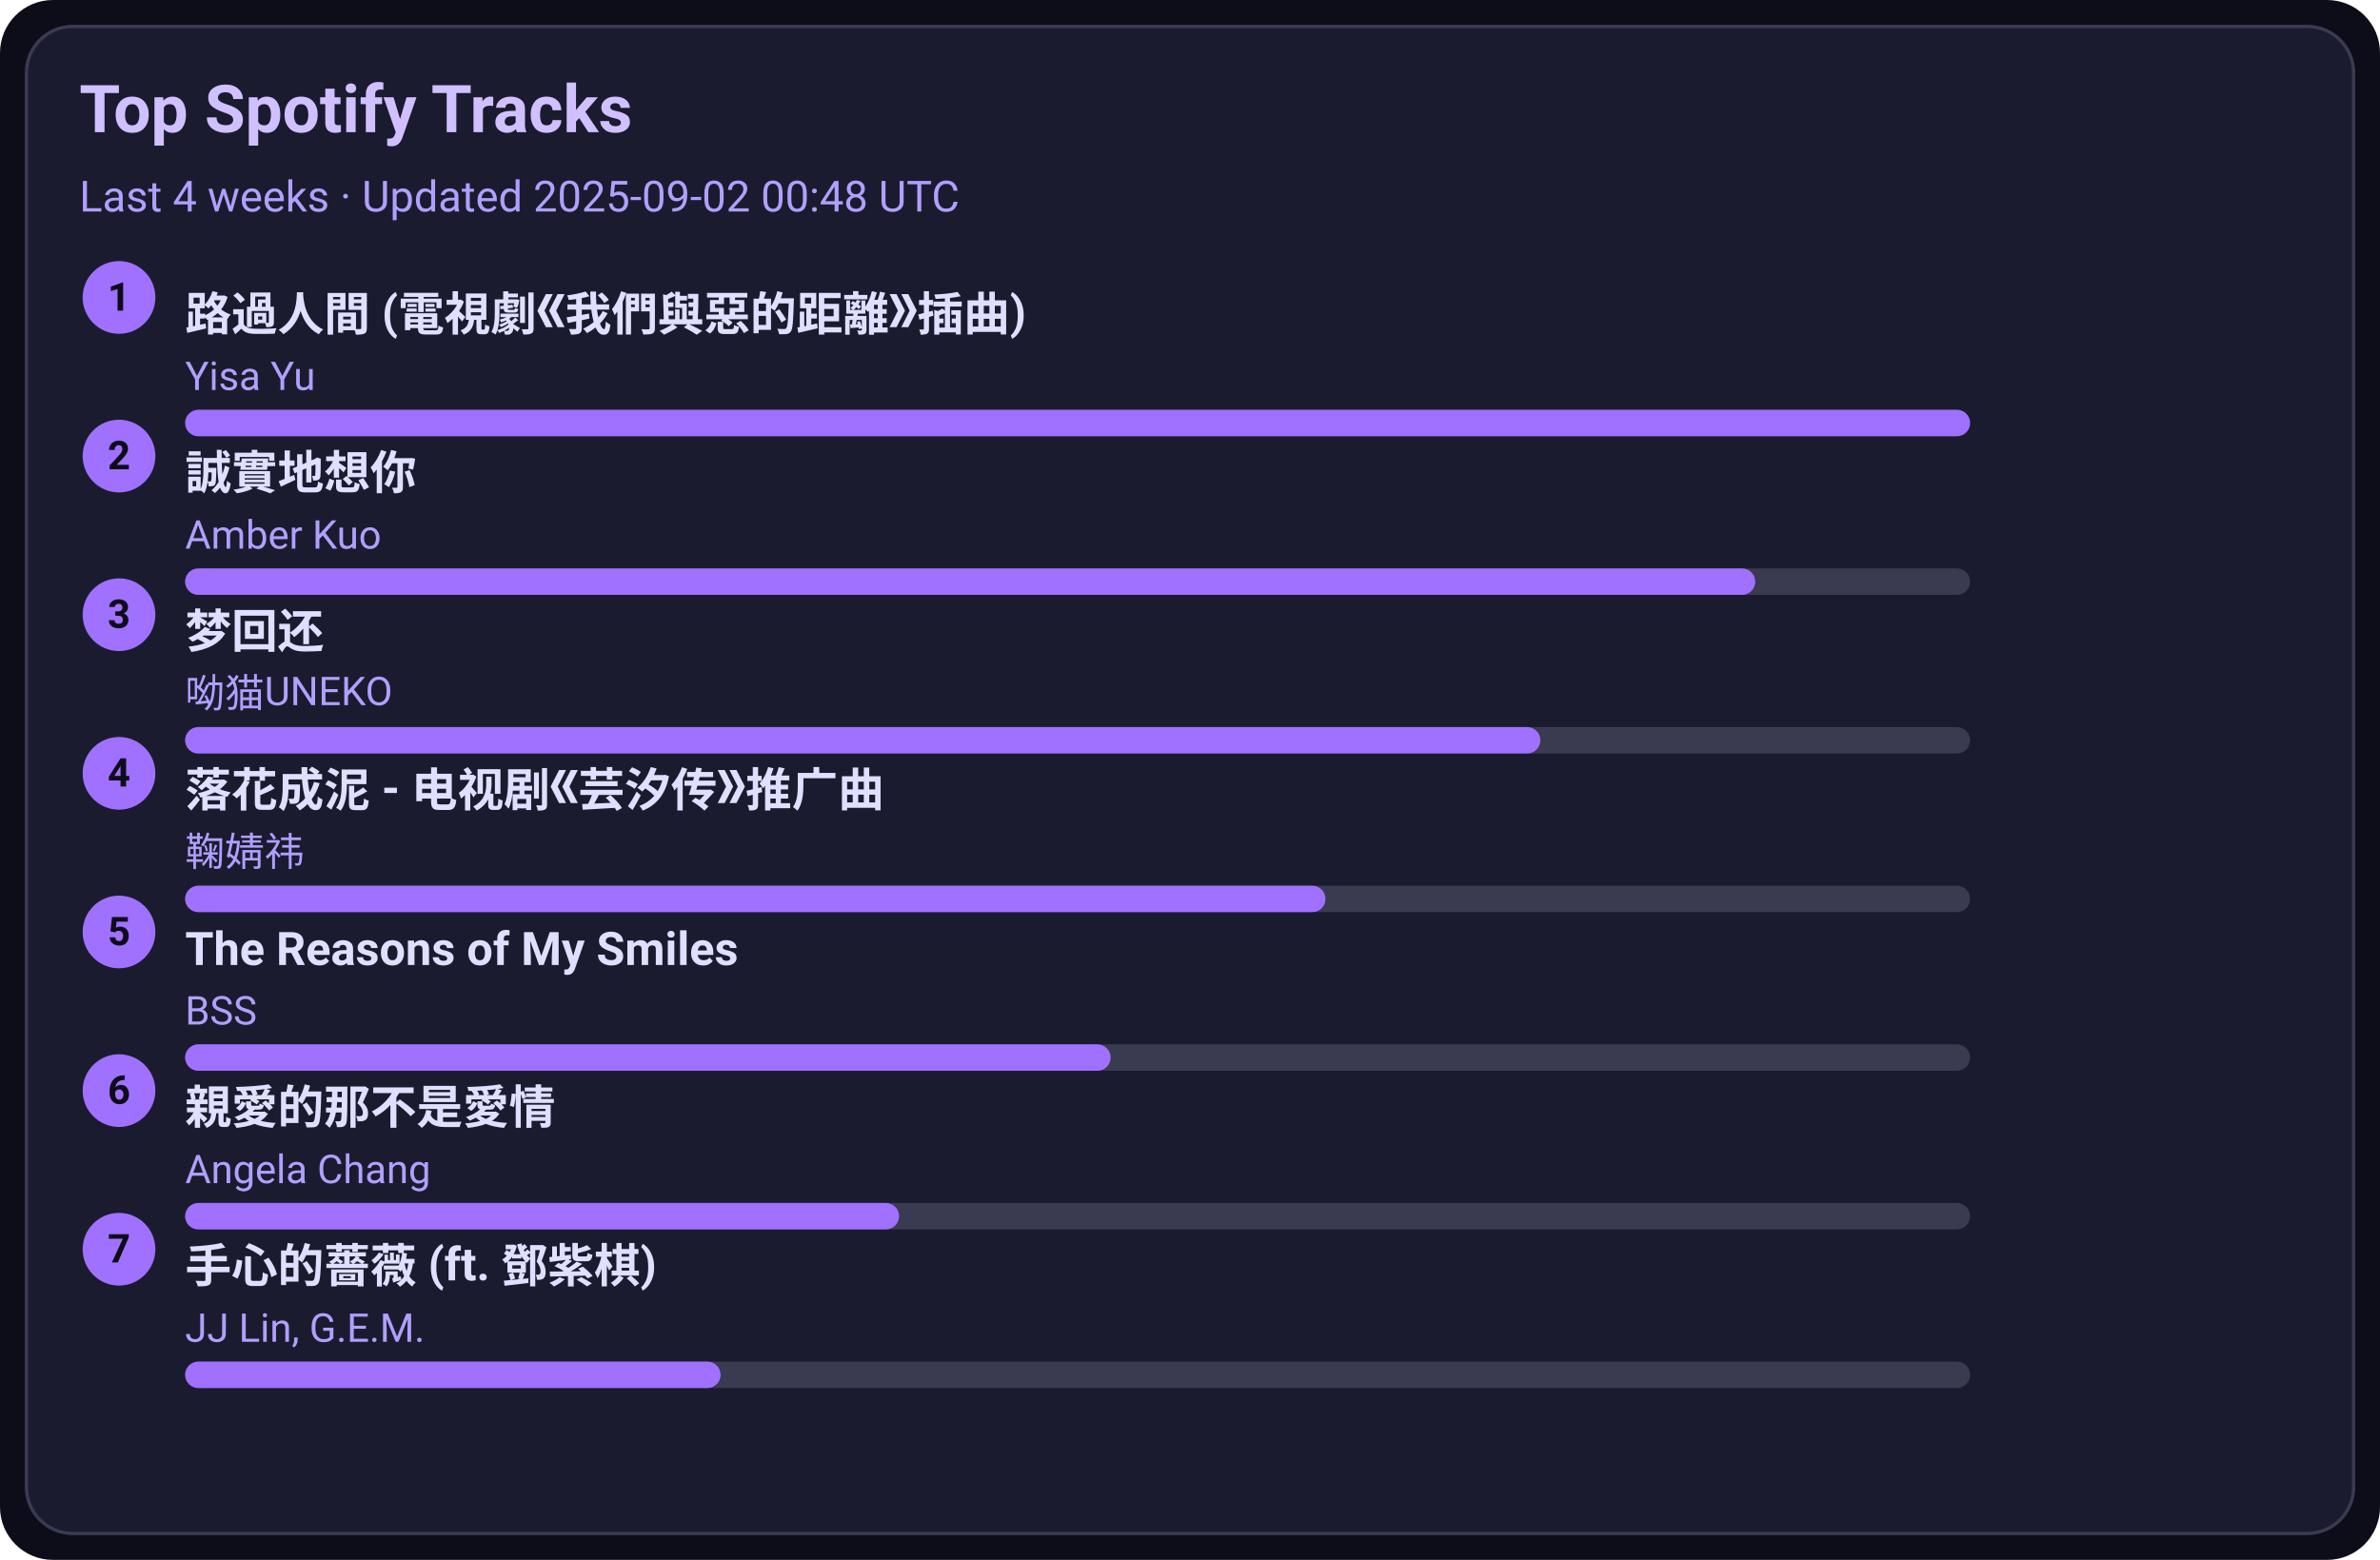
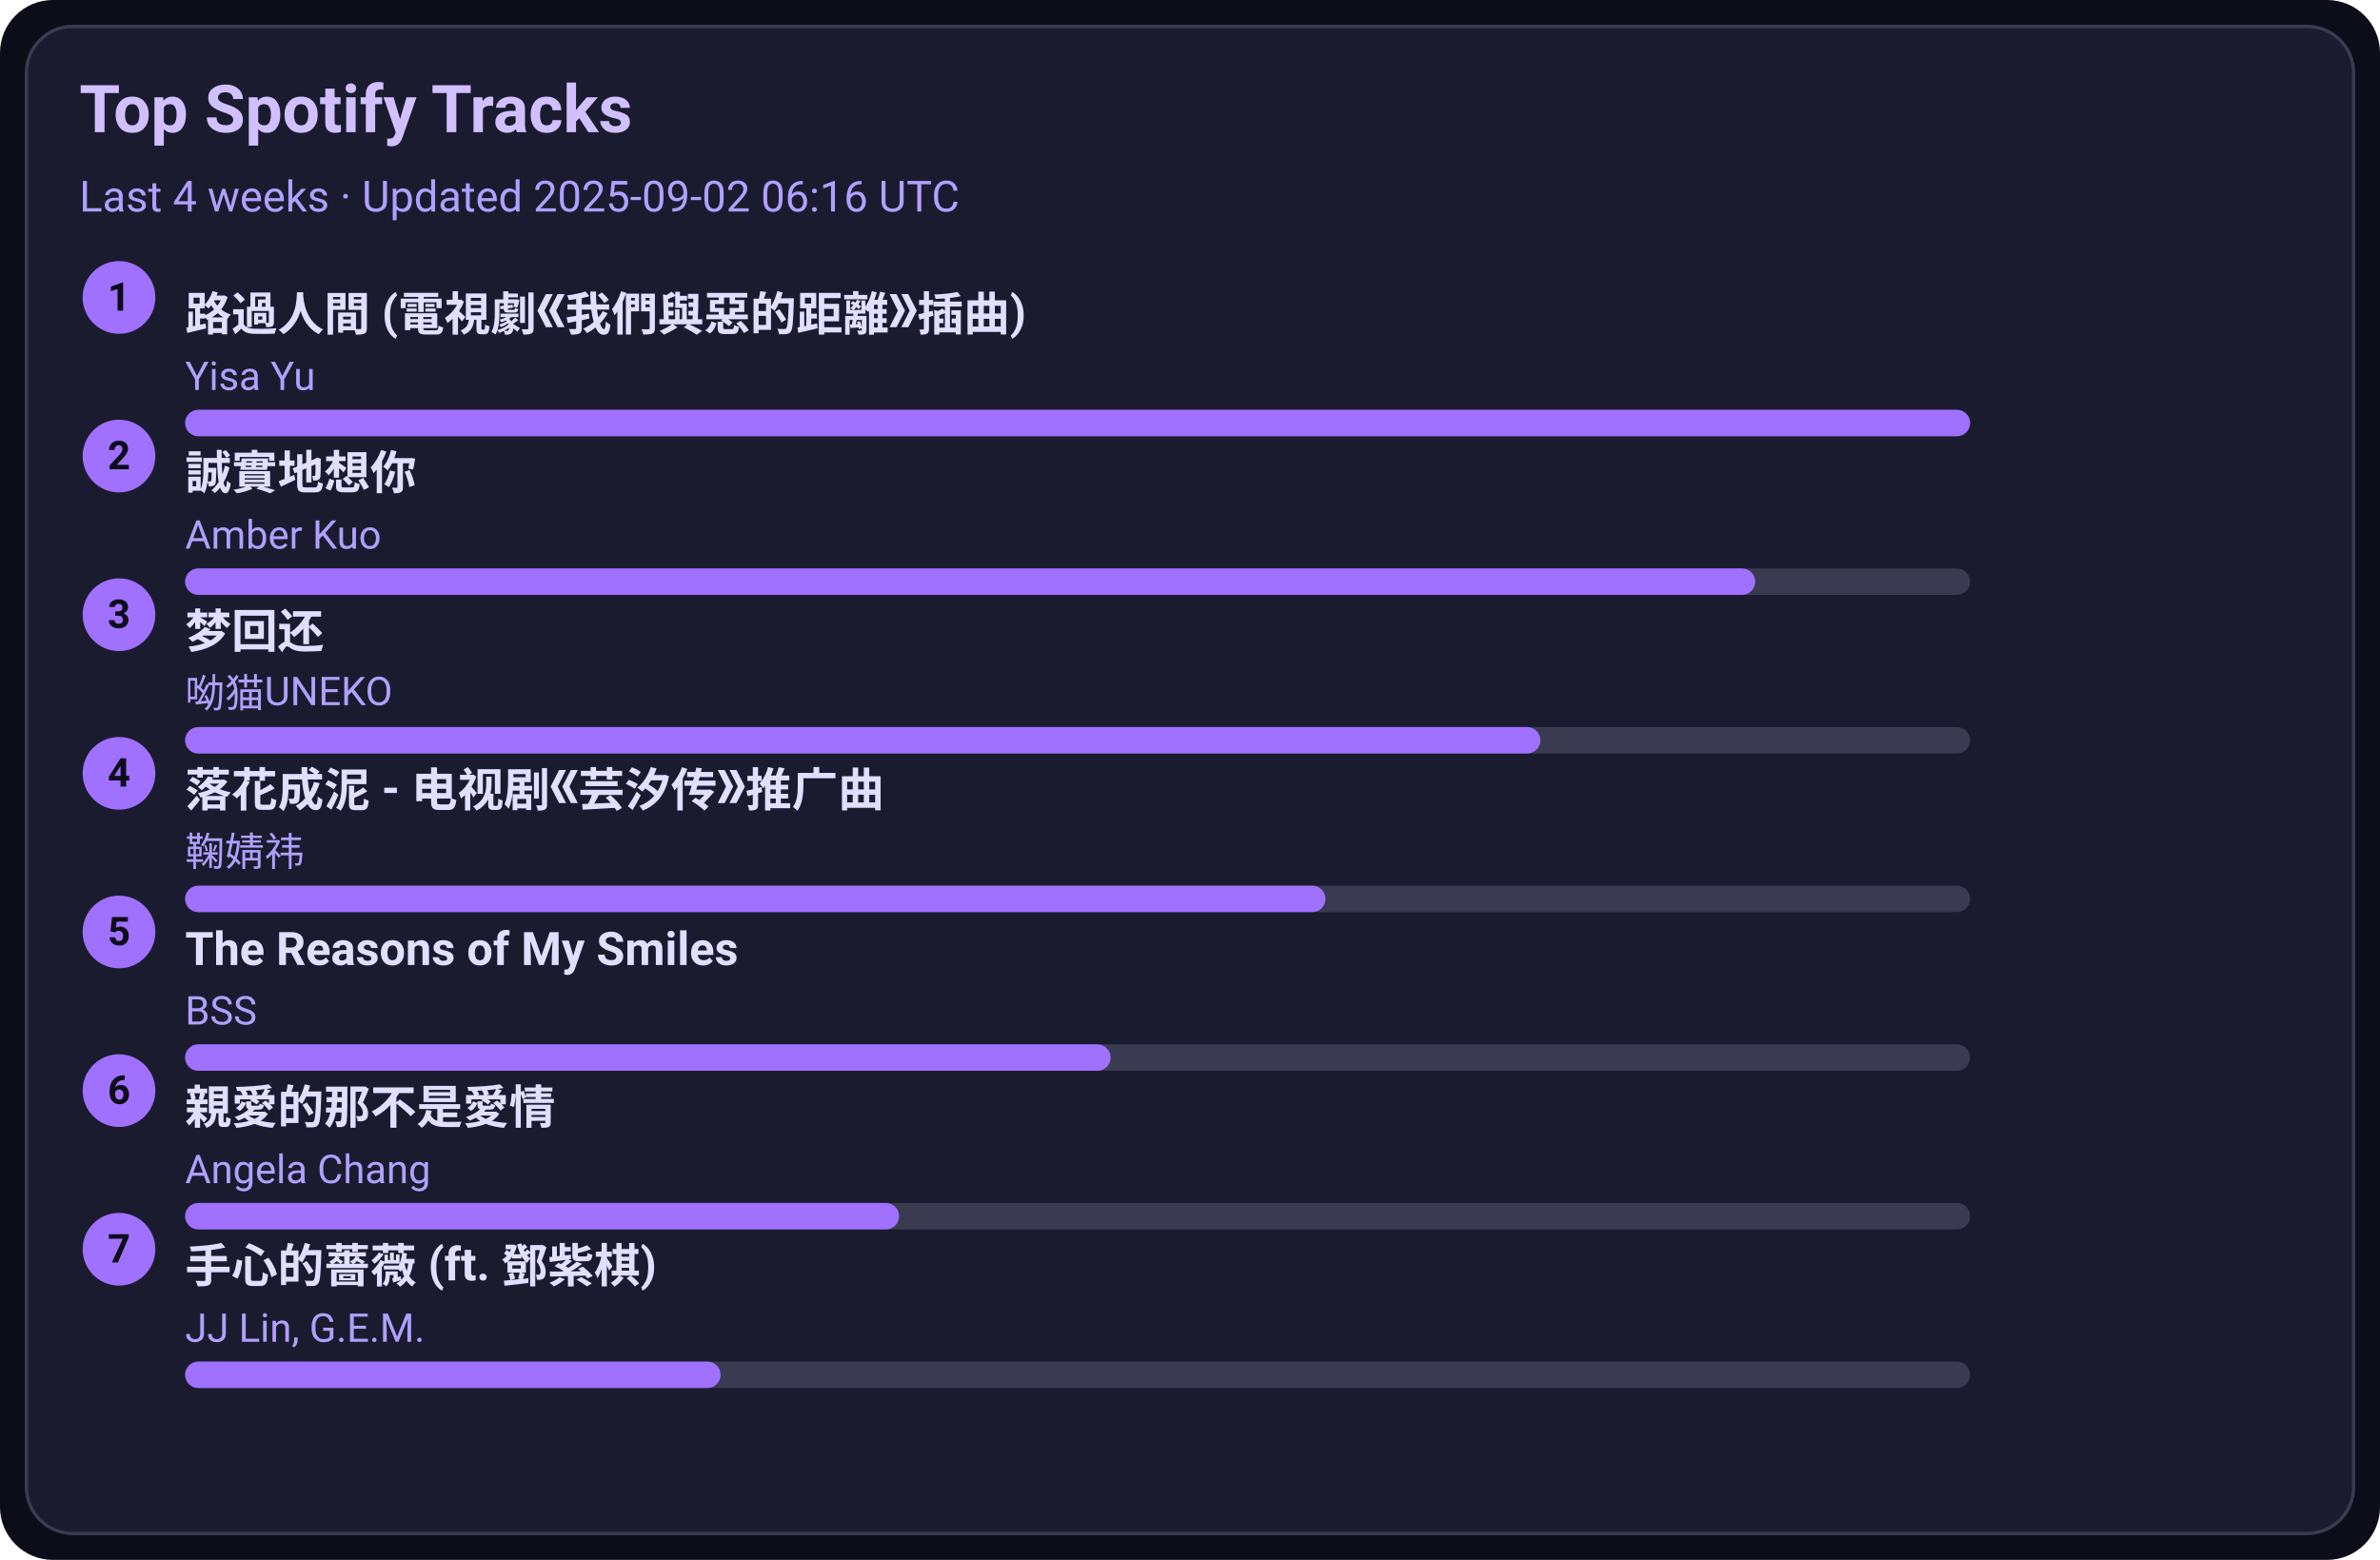
<svg xmlns="http://www.w3.org/2000/svg" width="720" height="472" viewBox="0 0 720 472">
  <style>text{font-family:-apple-system,BlinkMacSystemFont,Segoe UI,Roboto,Ubuntu,Helvetica Neue,Arial,Noto Sans,sans-serif}</style>
  <rect width="720" height="472" rx="16" fill="#0d0d1a" />
  <rect x="8" y="8" width="704" height="456" rx="14" fill="#1b1b2f" stroke="#3a3a50" />
  <text x="24" y="40" font-size="20" fill="#d0c0ff" font-weight="600">Top Spotify Tracks</text>
-   <text x="24" y="64" font-size="13" fill="#b0a0ff">Last 4 weeks · Updated 2025-09-02 00:48 UTC</text>
+   <text x="24" y="64" font-size="13" fill="#b0a0ff">Last 4 weeks · Updated 2025-09-02 06:16 UTC</text>
  <circle cx="36" cy="90" r="11" fill="#a070ff" />
  <text x="36" y="94" text-anchor="middle" font-size="12" fill="#0d0d1a" font-weight="700">1</text>
  <a href="https://open.spotify.com/track/1ZSleGniKMWNrWvK5cGALO" target="_blank" rel="noopener noreferrer">
    <text x="56" y="100" font-size="14" fill="#e0dfff" font-weight="600">路過人間 (電視劇《我們與惡的距離》插曲)</text>
  </a>
  <text x="56" y="118" font-size="12" fill="#b0a0ff">Yisa Yu</text>
  <rect x="56" y="124" width="540" height="8" rx="4" fill="#3a3a50" />
  <rect x="56" y="124" width="540" height="8" rx="4" fill="#a070ff" />
  <circle cx="36" cy="138" r="11" fill="#a070ff" />
  <text x="36" y="142" text-anchor="middle" font-size="12" fill="#0d0d1a" font-weight="700">2</text>
  <a href="https://open.spotify.com/track/1SPZzj8QzOwZoAGKXMGLGJ" target="_blank" rel="noopener noreferrer">
    <text x="56" y="148" font-size="14" fill="#e0dfff" font-weight="600">誠實地想你</text>
  </a>
  <text x="56" y="166" font-size="12" fill="#b0a0ff">Amber Kuo</text>
  <rect x="56" y="172" width="540" height="8" rx="4" fill="#3a3a50" />
  <rect x="56" y="172" width="475" height="8" rx="4" fill="#a070ff" />
  <circle cx="36" cy="186" r="11" fill="#a070ff" />
  <text x="36" y="190" text-anchor="middle" font-size="12" fill="#0d0d1a" font-weight="700">3</text>
  <a href="https://open.spotify.com/track/6jTK3YxlFysC8g0Ye9tbPK" target="_blank" rel="noopener noreferrer">
    <text x="56" y="196" font-size="14" fill="#e0dfff" font-weight="600">梦回还</text>
  </a>
  <text x="56" y="214" font-size="12" fill="#b0a0ff">呦猫UNEKO</text>
  <rect x="56" y="220" width="540" height="8" rx="4" fill="#3a3a50" />
  <rect x="56" y="220" width="410" height="8" rx="4" fill="#a070ff" />
  <circle cx="36" cy="234" r="11" fill="#a070ff" />
  <text x="36" y="238" text-anchor="middle" font-size="12" fill="#0d0d1a" font-weight="700">4</text>
  <a href="https://open.spotify.com/track/3kOZsJz3crGIWWHeoCNa0O" target="_blank" rel="noopener noreferrer">
    <text x="56" y="244" font-size="14" fill="#e0dfff" font-weight="600">落花成泥 - 电视剧《芸汐传》推广曲</text>
  </a>
  <text x="56" y="262" font-size="12" fill="#b0a0ff">鞠婧祎</text>
  <rect x="56" y="268" width="540" height="8" rx="4" fill="#3a3a50" />
  <rect x="56" y="268" width="345" height="8" rx="4" fill="#a070ff" />
  <circle cx="36" cy="282" r="11" fill="#a070ff" />
  <text x="36" y="286" text-anchor="middle" font-size="12" fill="#0d0d1a" font-weight="700">5</text>
  <a href="https://open.spotify.com/track/1amowbJ9HHFFSFdg2ubM7G" target="_blank" rel="noopener noreferrer">
    <text x="56" y="292" font-size="14" fill="#e0dfff" font-weight="600">The Reasons of My Smiles</text>
  </a>
  <text x="56" y="310" font-size="12" fill="#b0a0ff">BSS</text>
  <rect x="56" y="316" width="540" height="8" rx="4" fill="#3a3a50" />
  <rect x="56" y="316" width="280" height="8" rx="4" fill="#a070ff" />
  <circle cx="36" cy="330" r="11" fill="#a070ff" />
  <text x="36" y="334" text-anchor="middle" font-size="12" fill="#0d0d1a" font-weight="700">6</text>
  <a href="https://open.spotify.com/track/1MAv2SJPGVVDHyFlhflmYR" target="_blank" rel="noopener noreferrer">
    <text x="56" y="340" font-size="14" fill="#e0dfff" font-weight="600">親愛的那不是愛情</text>
  </a>
  <text x="56" y="358" font-size="12" fill="#b0a0ff">Angela Chang</text>
  <rect x="56" y="364" width="540" height="8" rx="4" fill="#3a3a50" />
  <rect x="56" y="364" width="216" height="8" rx="4" fill="#a070ff" />
  <circle cx="36" cy="378" r="11" fill="#a070ff" />
  <text x="36" y="382" text-anchor="middle" font-size="12" fill="#0d0d1a" font-weight="700">7</text>
  <a href="https://open.spotify.com/track/0w0u6SaUF3mtxMX0Dohnud" target="_blank" rel="noopener noreferrer">
    <text x="56" y="388" font-size="14" fill="#e0dfff" font-weight="600">手心的薔薇 (ft. 鄧紫棋)</text>
  </a>
  <text x="56" y="406" font-size="12" fill="#b0a0ff">JJ Lin, G.E.M.</text>
  <rect x="56" y="412" width="540" height="8" rx="4" fill="#3a3a50" />
  <rect x="56" y="412" width="162" height="8" rx="4" fill="#a070ff" />
</svg>
